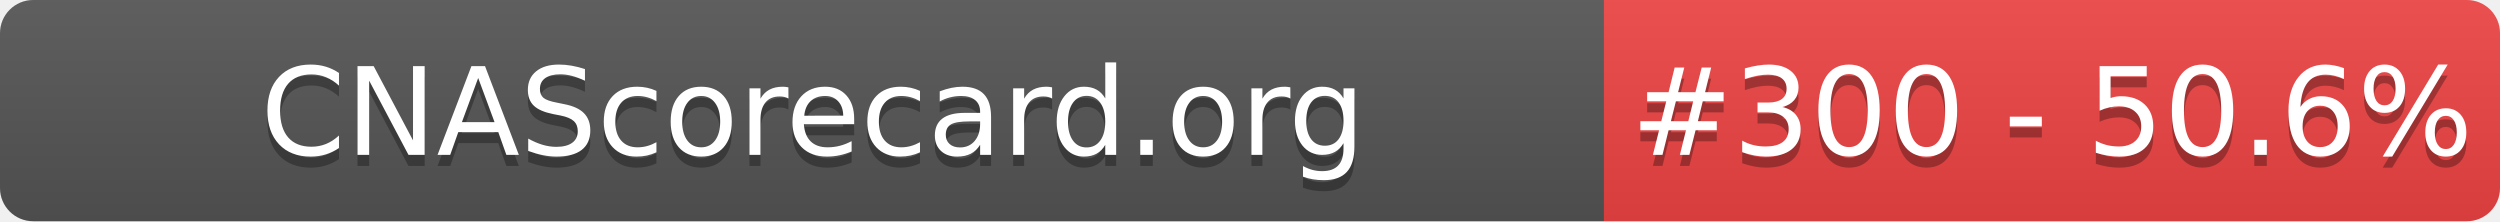
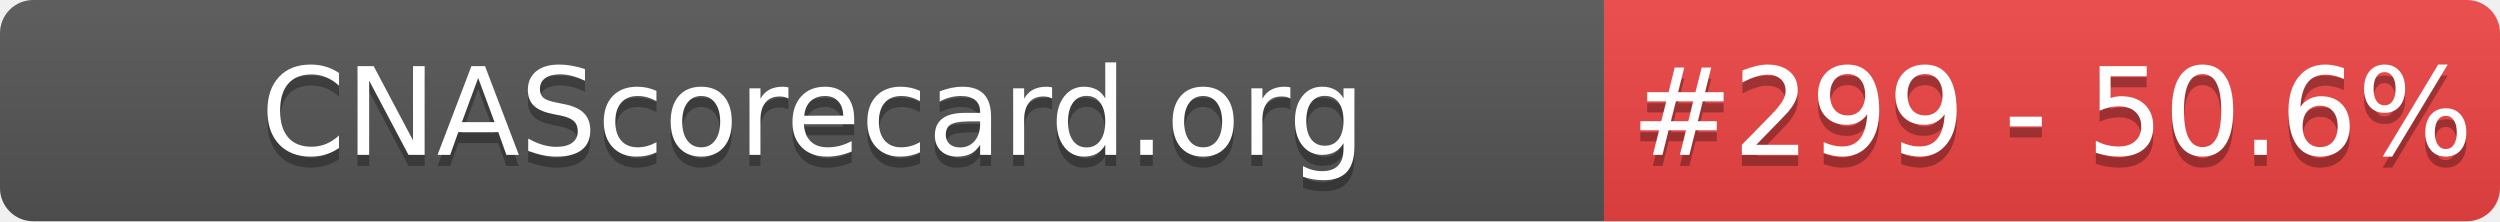
- <svg xmlns="http://www.w3.org/2000/svg" width="226" height="20" role="img" aria-label="CNAScorecard.org: #300 - 50.6%">
+ <svg xmlns="http://www.w3.org/2000/svg" width="226" height="20" role="img" aria-label="CNAScorecard.org: #299 - 50.6%">
  <linearGradient id="s" x2="0" y2="100%">
    <stop offset="0" stop-color="#bbb" stop-opacity=".1" />
    <stop offset="1" stop-opacity=".1" />
  </linearGradient>
  <clipPath id="r">
    <rect width="226" height="20" rx="3" fill="#fff" />
  </clipPath>
  <g clip-path="url(#r)">
    <rect width="145" height="20" fill="#555" />
    <rect x="145" width="81" height="20" fill="#EF4444" />
    <rect width="226" height="20" fill="url(#s)" />
  </g>
  <g fill="#fff" text-anchor="middle" font-family="Verdana,Geneva,DejaVu Sans,sans-serif" text-rendering="geometricPrecision" font-size="110">
    <text aria-hidden="true" x="735" y="150" fill="#010101" fill-opacity=".3" transform="scale(.1)" textLength="1350">CNAScorecard.org</text>
    <text x="735" y="140" transform="scale(.1)" fill="#fff" textLength="1350">CNAScorecard.org</text>
-     <text aria-hidden="true" x="1855" y="150" fill="#010101" fill-opacity=".3" transform="scale(.1)" textLength="660">#300 - 50.6%</text>
-     <text x="1855" y="140" transform="scale(.1)" fill="#fff" textLength="660">#300 - 50.6%</text>
+     <text aria-hidden="true" x="1855" y="150" fill="#010101" fill-opacity=".3" transform="scale(.1)" textLength="660">#299 - 50.6%</text>
+     <text x="1855" y="140" transform="scale(.1)" fill="#fff" textLength="660">#299 - 50.6%</text>
  </g>
</svg>
